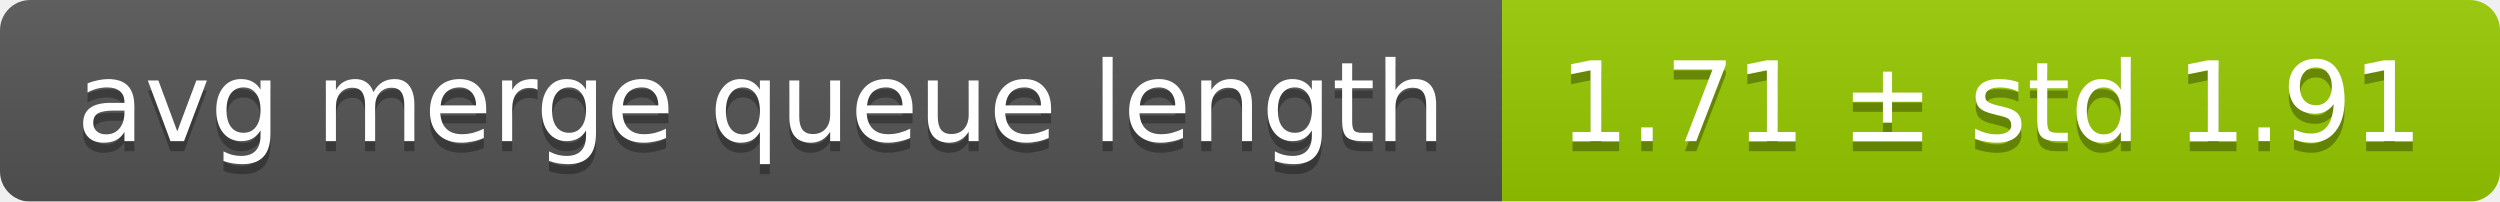
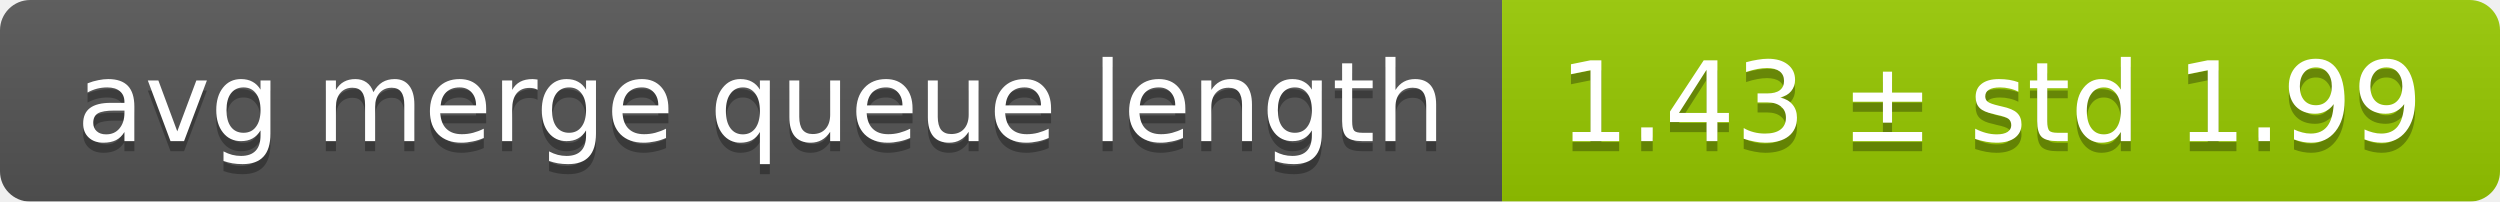
<svg xmlns="http://www.w3.org/2000/svg" width="248" height="20">
  <linearGradient id="smooth" x2="0" y2="100%">
    <stop offset="0" stop-color="#bbb" stop-opacity=".1" />
    <stop offset="1" stop-opacity=".1" />
  </linearGradient>
  <mask id="round">
    <rect width="248" height="20" rx="3" fill="#fff" />
  </mask>
  <g mask="url(#round)">
    <rect width="149" height="20" fill="#555" />
    <rect x="149" width="99" height="20" fill="#97ca00" />
    <rect width="248" height="20" fill="url(#smooth)" />
  </g>
  <g fill="#fff" text-anchor="middle" font-family="DejaVu Sans,Verdana,Geneva,sans-serif" font-size="11">
    <text x="75.5" y="15" fill="#010101" fill-opacity=".3">avg merge queue length</text>
    <text x="75.5" y="14">avg merge queue length</text>
-     <text x="197.5" y="15" fill="#010101" fill-opacity=".3">1.71 ± std 1.91</text>
-     <text x="197.5" y="14">1.71 ± std 1.91</text>
+     <text x="197.5" y="15" fill="#010101" fill-opacity=".3">1.43 ± std 1.99</text>
+     <text x="197.5" y="14">1.43 ± std 1.99</text>
  </g>
</svg>
